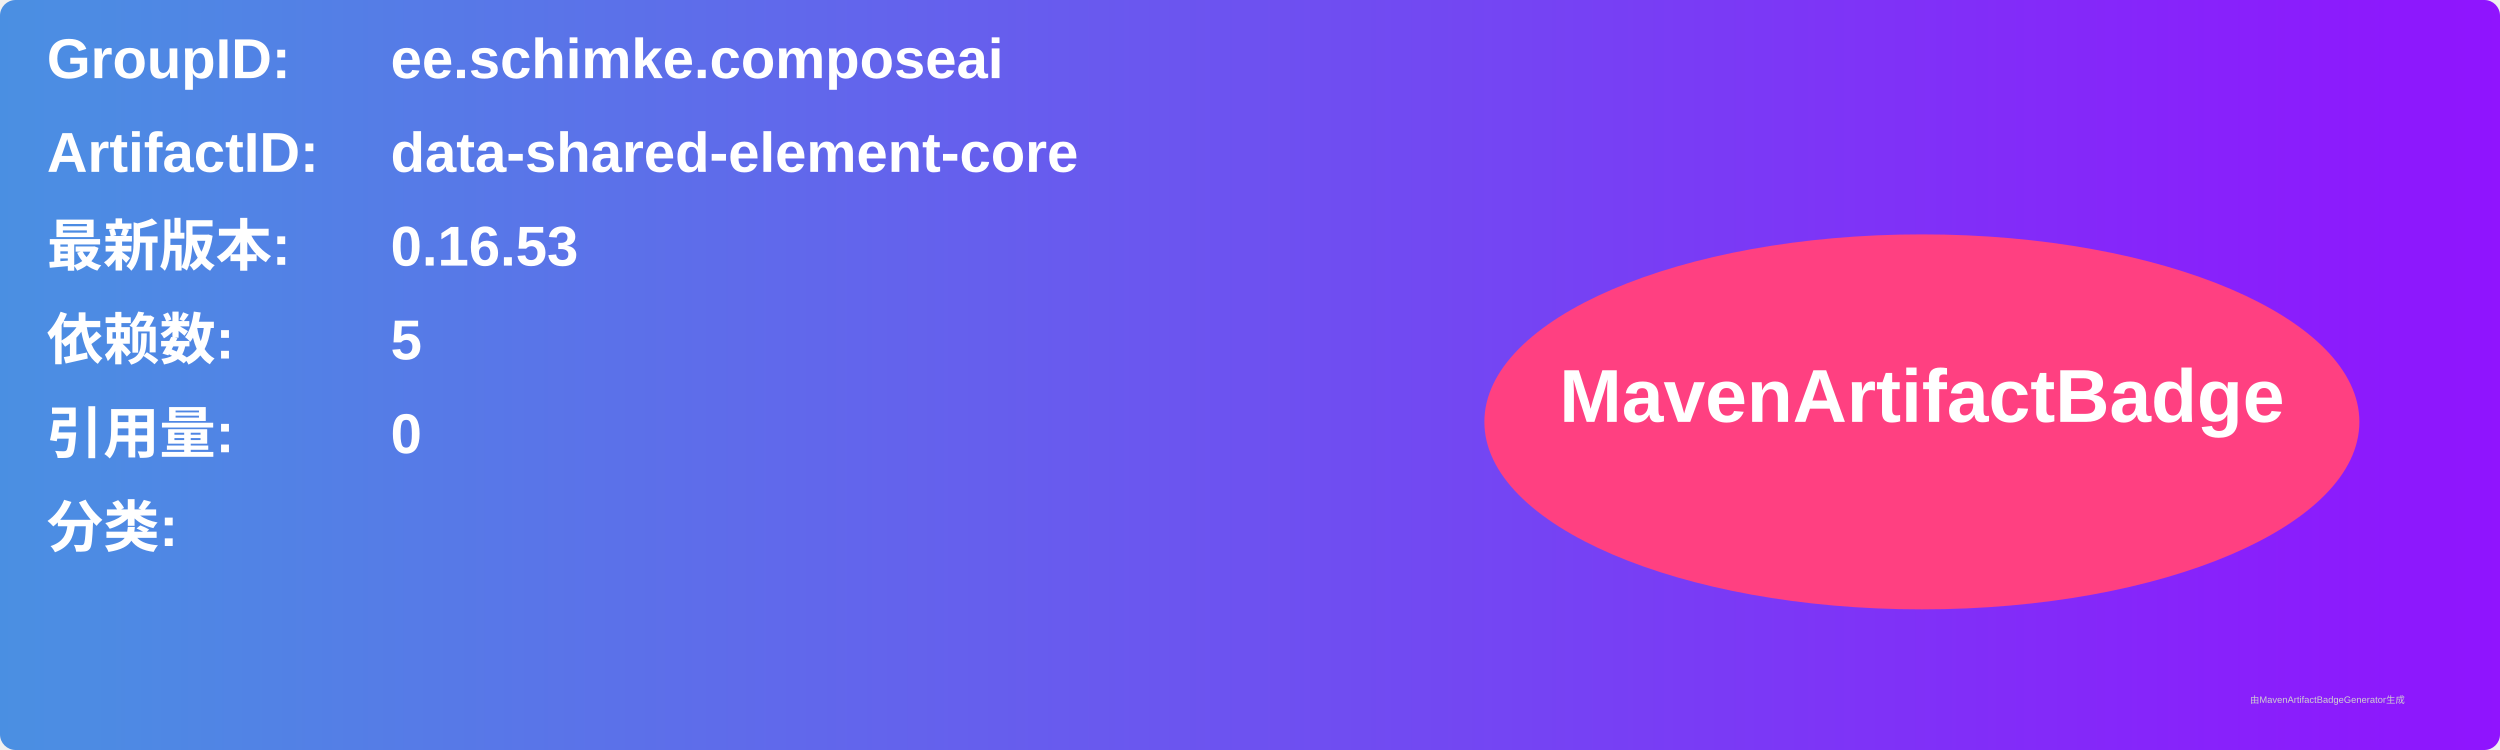
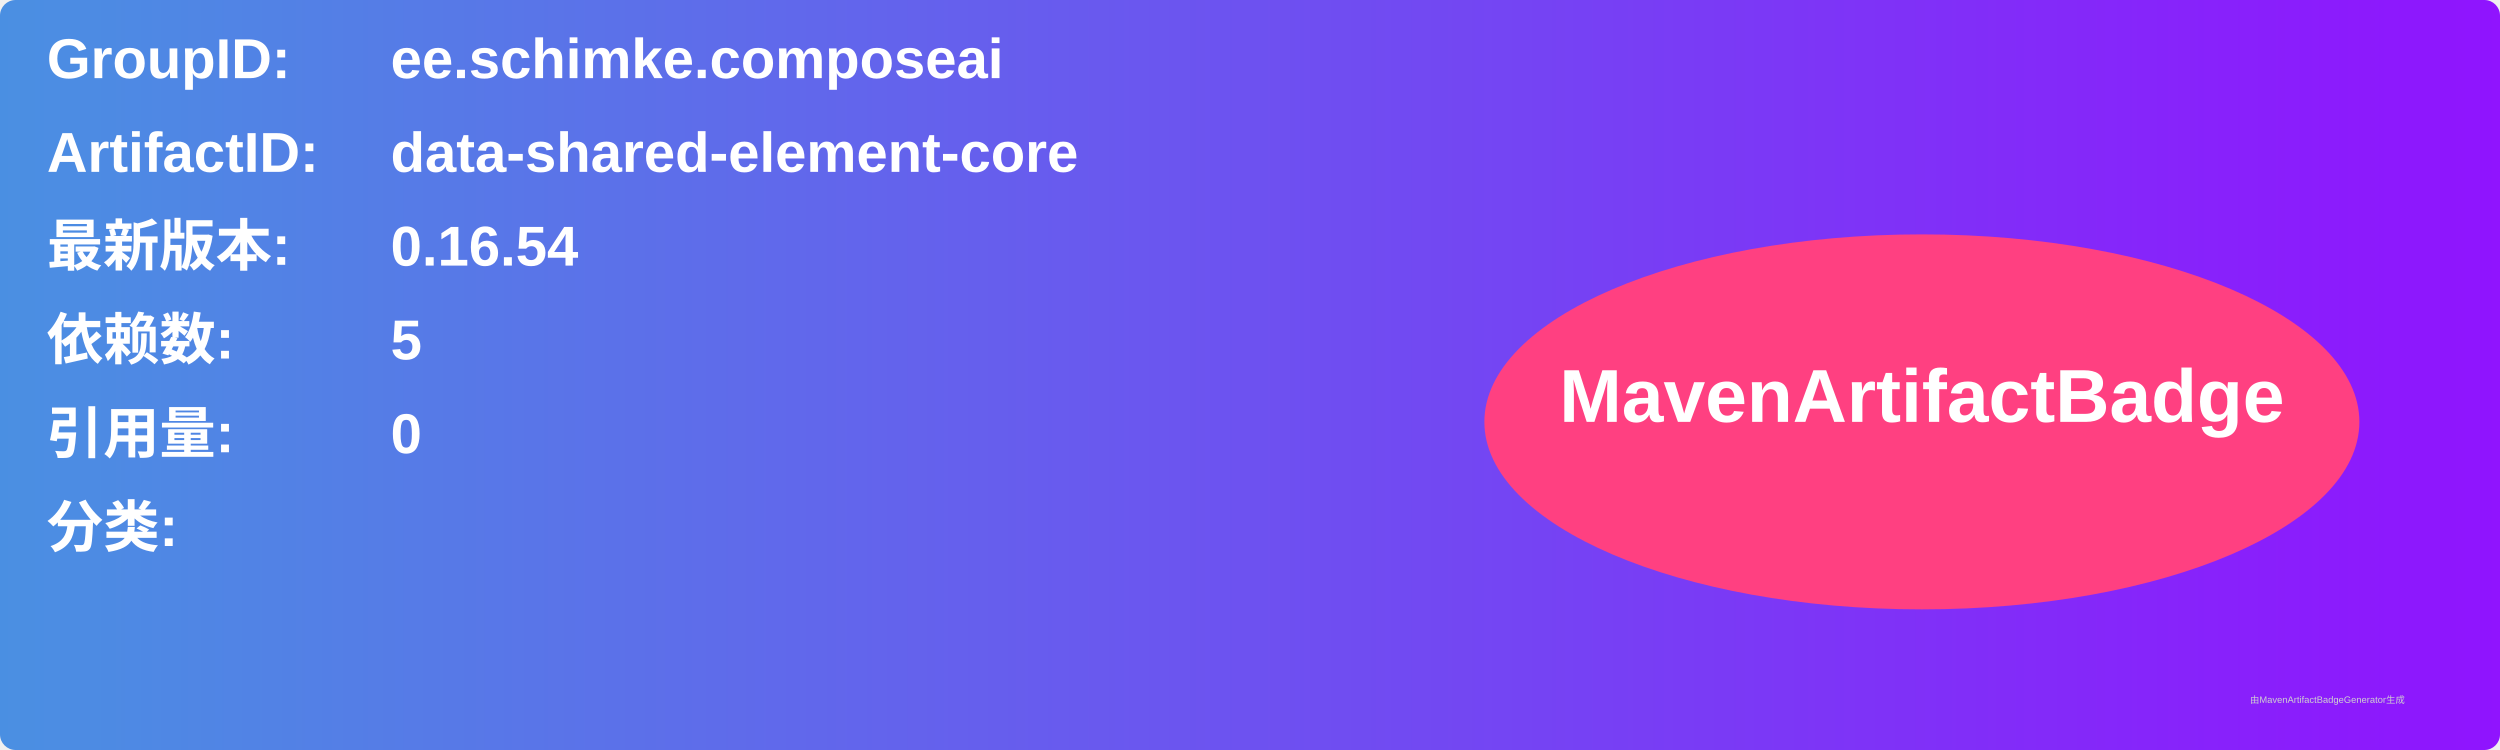
<svg xmlns="http://www.w3.org/2000/svg" width="800" height="240" viewBox="0 0 800 240">
  <linearGradient id="grad" x1="0%" y1="0%" x2="100%" y2="0%">
    <stop offset="0%" stop-color="#4a90e2" />
    <stop offset="100%" stop-color="#9013fe" />
  </linearGradient>
  <rect width="100%" height="100%" rx="5" ry="5" fill="url(#grad)" />
  <g transform="translate(15, 15)">
    <text x="0" y="10" font-family="Arial" font-size="18" fill="white" font-weight="bold" width="260">GroupID:</text>
    <text x="110" y="10" font-family="Arial" font-size="18" fill="white" font-weight="bold" width="460">ee.schimke.composeai</text>
    <text x="0" y="40" font-family="Arial" font-size="18" fill="white" font-weight="bold" width="260">ArtifactID:</text>
    <text x="110" y="40" font-family="Arial" font-size="18" fill="white" font-weight="bold" width="460">data-shared-element-core</text>
    <text x="0" y="70" font-family="Arial" font-size="18" fill="white" font-weight="bold">最新版本:</text>
    <text x="110" y="70" font-family="Arial" font-size="18" fill="white" font-weight="bold">
-       <tspan font-weight="bold">0.16.53</tspan>
+       <tspan font-weight="bold">0.16.54</tspan>
    </text>
    <text x="0" y="100" font-family="Arial" font-size="18" fill="white" font-weight="bold">依赖数: </text>
    <text x="110" y="100" font-family="Arial" font-size="18" fill="white">
      <tspan font-weight="bold">5</tspan>
    </text>
    <text x="0" y="130" font-family="Arial" font-size="18" fill="white" font-weight="bold">引用量: </text>
    <text x="110" y="130" font-family="Arial" font-size="18" fill="white">
      <tspan font-weight="bold">0</tspan>
    </text>
    <text x="0" y="160" font-family="Arial" font-size="18" fill="white" font-weight="bold">分类:</text>
    <text x="10" y="190" font-family="Arial" font-size="10" fill="white">
      <tspan font-weight="bold" />
    </text>
    <ellipse cx="600" cy="120" rx="140" ry="60" fill="#ff4081" />
    <text x="600" y="120" text-anchor="middle" font-family="Arial" font-size="24" fill="white" font-weight="bold">MavenArtifactBadge</text>
  </g>
  <text x="720" y="225" font-family="Arial" font-size="3" fill="#d0d0d0">由MavenArtifactBadgeGenerator生成</text>
</svg>
